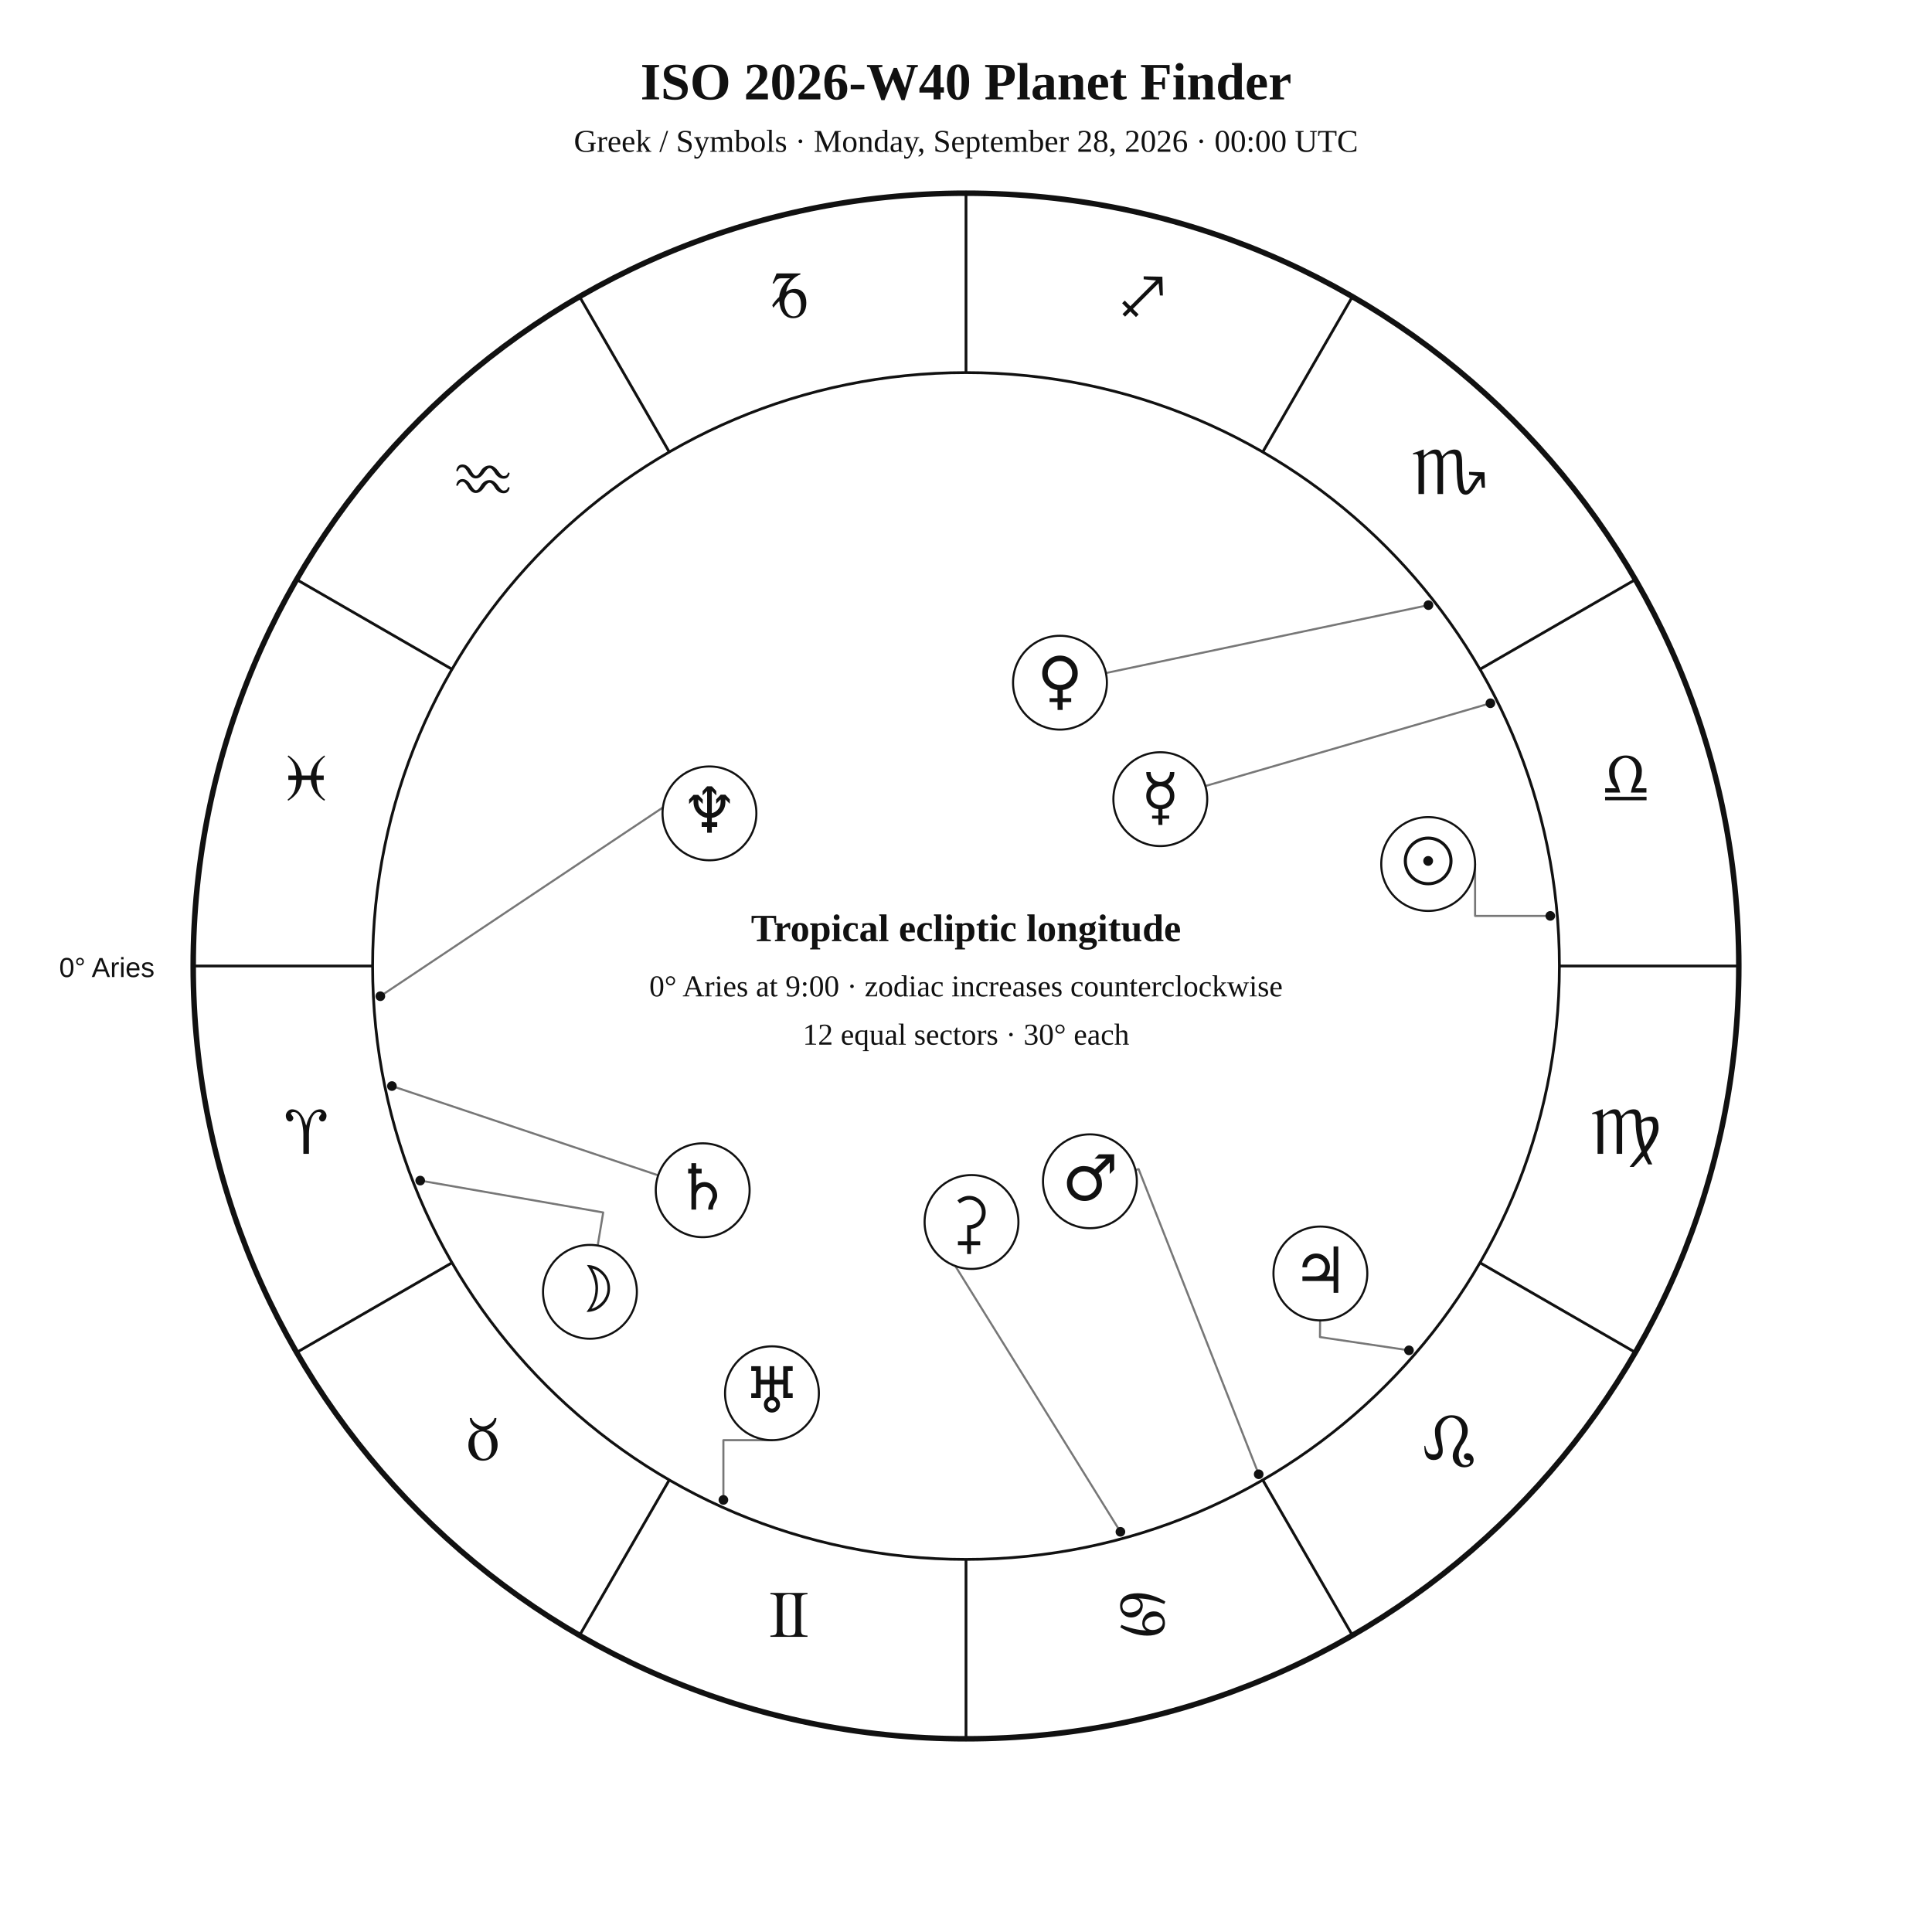
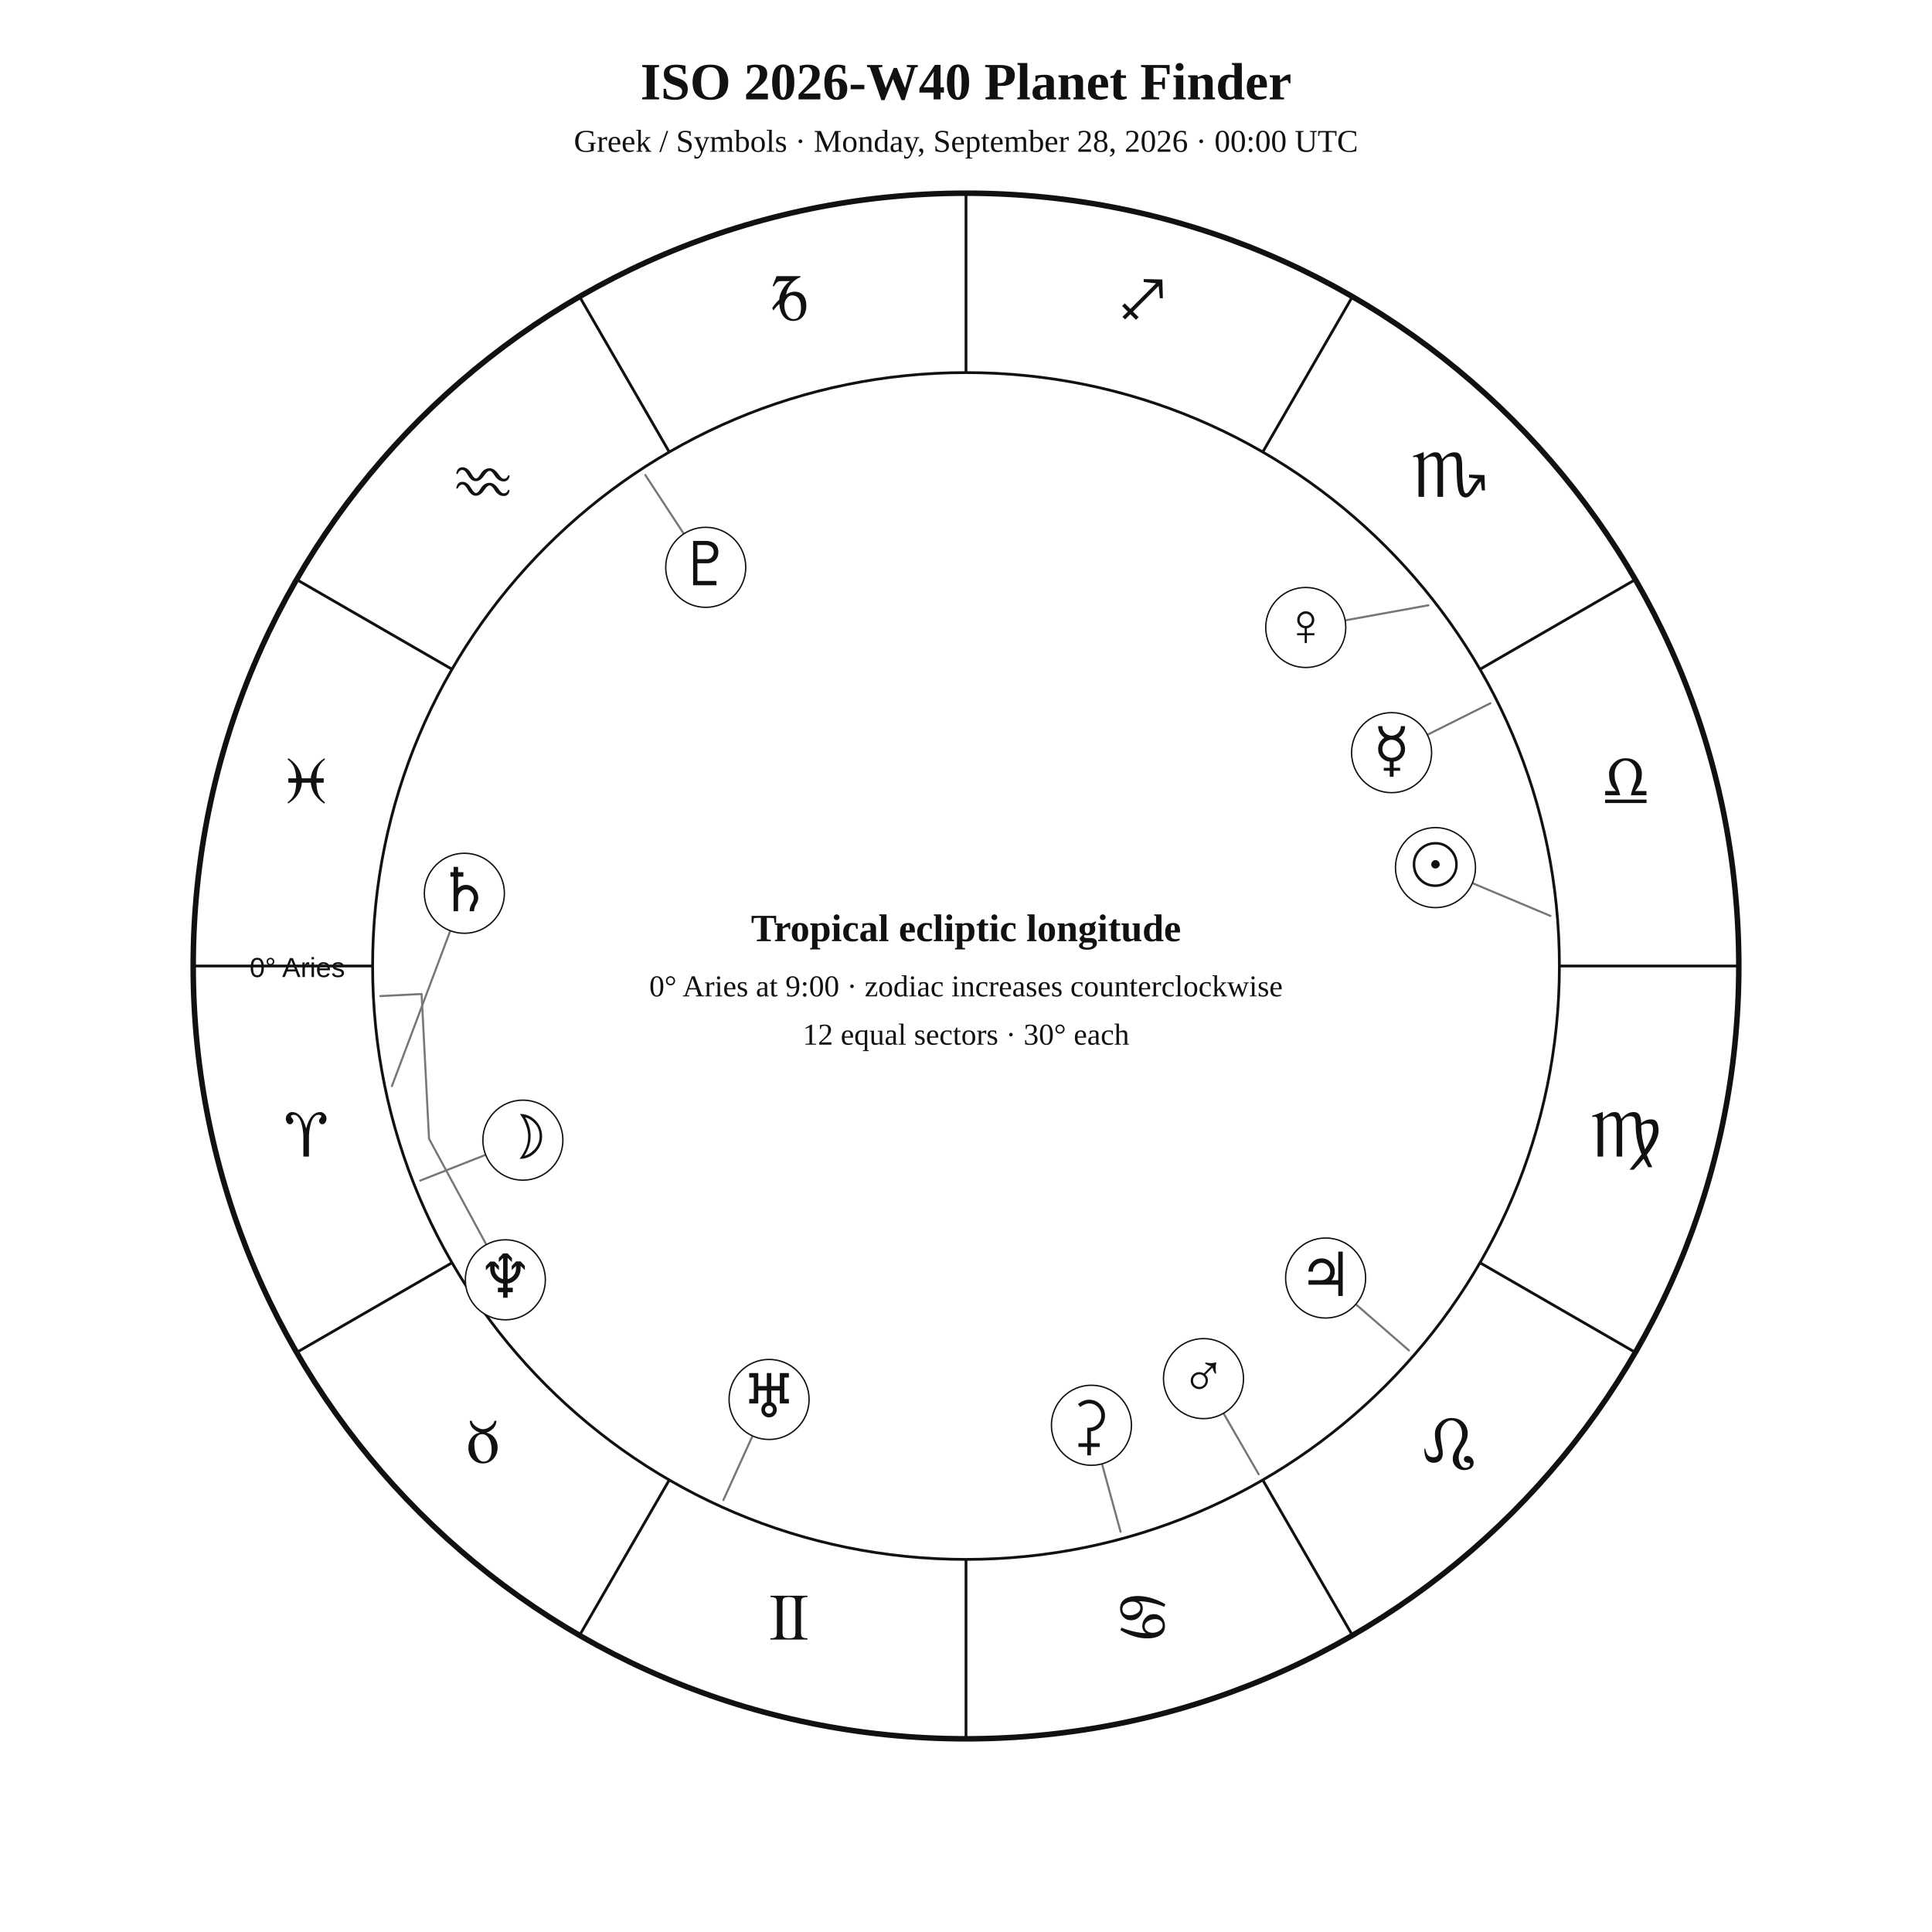
<svg xmlns="http://www.w3.org/2000/svg" width="1400" height="1400" viewBox="0 0 1400 1400">
  <rect width="100%" height="100%" fill="white" />
-   <style>text{font-family:Georgia,"Times New Roman",serif;fill:#111}.sans{font-family:Arial,Helvetica,sans-serif}.symbol{font-family:"Arial Unicode MS","Segoe UI Symbol","Noto Sans Symbols 2","Apple Symbols",serif;font-variant-emoji:text;fill:#111}</style>
+   <style>text{font-family:Georgia,"Times New Roman",serif;fill:#111!important;color:#111!important;-webkit-text-fill-color:#111!important}.sans{font-family:Arial,Helvetica,sans-serif}</style>
  <text x="700" y="72" text-anchor="middle" font-size="38" font-weight="700">ISO 2026-W40 Planet Finder</text>
  <text x="700" y="110" text-anchor="middle" font-size="23">Greek / Symbols · Monday, September 28, 2026 · 00:00 UTC</text>
  <circle cx="700" cy="700" r="560" fill="none" stroke="#111" stroke-width="4" />
  <circle cx="700" cy="700" r="430" fill="none" stroke="#111" stroke-width="2" />
  <line x1="270.0" y1="700.0" x2="140.0" y2="700.0" stroke="#111" stroke-width="2" />
  <line x1="327.6" y1="915.0" x2="215.0" y2="980.0" stroke="#111" stroke-width="2" />
  <line x1="485.0" y1="1072.4" x2="420.0" y2="1185.0" stroke="#111" stroke-width="2" />
  <line x1="700.0" y1="1130.0" x2="700.0" y2="1260.0" stroke="#111" stroke-width="2" />
  <line x1="915.0" y1="1072.4" x2="980.0" y2="1185.0" stroke="#111" stroke-width="2" />
  <line x1="1072.4" y1="915.0" x2="1185.0" y2="980.0" stroke="#111" stroke-width="2" />
  <line x1="1130.0" y1="700.0" x2="1260.0" y2="700.0" stroke="#111" stroke-width="2" />
  <line x1="1072.4" y1="485.0" x2="1185.0" y2="420.0" stroke="#111" stroke-width="2" />
  <line x1="915.0" y1="327.6" x2="980.0" y2="215.0" stroke="#111" stroke-width="2" />
  <line x1="700.0" y1="270.0" x2="700.0" y2="140.0" stroke="#111" stroke-width="2" />
  <line x1="485.0" y1="327.6" x2="420.0" y2="215.0" stroke="#111" stroke-width="2" />
  <line x1="327.6" y1="485.0" x2="215.0" y2="420.0" stroke="#111" stroke-width="2" />
-   <text class="symbol" x="221.9" y="836.1" text-anchor="middle" font-size="48">♈︎</text>
-   <text class="symbol" x="350.0" y="1058.0" text-anchor="middle" font-size="48">♉︎</text>
-   <text class="symbol" x="571.9" y="1186.1" text-anchor="middle" font-size="48">♊︎</text>
-   <text class="symbol" x="828.1" y="1186.1" text-anchor="middle" font-size="48">♋︎</text>
-   <text class="symbol" x="1050.0" y="1058.0" text-anchor="middle" font-size="48">♌︎</text>
-   <text class="symbol" x="1178.1" y="836.1" text-anchor="middle" font-size="48">♍︎</text>
-   <text class="symbol" x="1178.1" y="579.9" text-anchor="middle" font-size="48">♎︎</text>
-   <text class="symbol" x="1050.0" y="358.0" text-anchor="middle" font-size="48">♏︎</text>
-   <text class="symbol" x="828.1" y="229.9" text-anchor="middle" font-size="48">♐︎</text>
-   <text class="symbol" x="571.9" y="229.9" text-anchor="middle" font-size="48">♑︎</text>
-   <text class="symbol" x="350.0" y="358.0" text-anchor="middle" font-size="48">♒︎</text>
-   <text class="symbol" x="221.9" y="579.9" text-anchor="middle" font-size="48">♓︎</text>
-   <text x="112" y="708" text-anchor="end" font-size="20" class="sans">0° Aries</text>
-   <polyline points="1123.4,663.7 1068.9,663.7 1068.9,626.1" fill="none" stroke="#777" stroke-width="1.5" stroke-linejoin="round" stroke-linecap="round" />
-   <circle cx="1123.4" cy="663.7" r="3.5" fill="#111" />
-   <polyline points="304.5,855.5 437.1,878.6 433.1,902.6" fill="none" stroke="#777" stroke-width="1.5" stroke-linejoin="round" stroke-linecap="round" />
-   <circle cx="304.5" cy="855.5" r="3.5" fill="#111" />
-   <polyline points="1080.0,509.6 873.4,569.6" fill="none" stroke="#777" stroke-width="1.5" stroke-linejoin="round" stroke-linecap="round" />
-   <circle cx="1080.0" cy="509.6" r="3.5" fill="#111" />
-   <polyline points="1035.1,438.5 801.4,487.7" fill="none" stroke="#777" stroke-width="1.5" stroke-linejoin="round" stroke-linecap="round" />
-   <circle cx="1035.1" cy="438.5" r="3.5" fill="#111" />
-   <polyline points="912.1,1068.3 825.1,847.2 822.8,847.8" fill="none" stroke="#777" stroke-width="1.5" stroke-linejoin="round" stroke-linecap="round" />
-   <circle cx="912.1" cy="1068.3" r="3.5" fill="#111" />
-   <polyline points="1021.0,978.5 956.5,968.9 956.6,956.8" fill="none" stroke="#777" stroke-width="1.5" stroke-linejoin="round" stroke-linecap="round" />
-   <circle cx="1021.0" cy="978.5" r="3.5" fill="#111" />
-   <polyline points="284.0,787.0 477.0,851.7" fill="none" stroke="#777" stroke-width="1.5" stroke-linejoin="round" stroke-linecap="round" />
-   <circle cx="284.0" cy="787.0" r="3.5" fill="#111" />
-   <polyline points="524.2,1086.9 524.2,1043.6 559.4,1043.6" fill="none" stroke="#777" stroke-width="1.5" stroke-linejoin="round" stroke-linecap="round" />
-   <circle cx="524.2" cy="1086.9" r="3.5" fill="#111" />
-   <polyline points="275.6,721.9 503.0,570.0 497.3,559.8" fill="none" stroke="#777" stroke-width="1.5" stroke-linejoin="round" stroke-linecap="round" />
-   <circle cx="275.6" cy="721.9" r="3.5" fill="#111" />
-   <polyline points="811.9,1110.0 682.5,901.7 676.9,906.0" fill="none" stroke="#777" stroke-width="1.5" stroke-linejoin="round" stroke-linecap="round" />
-   <circle cx="811.9" cy="1110.0" r="3.5" fill="#111" />
-   <circle cx="1034.9" cy="626.1" r="34" fill="white" stroke="#111" stroke-width="1.5" />
-   <text class="symbol" x="1034.9" y="640.1" text-anchor="middle" font-size="46">☉︎</text>
-   <circle cx="427.5" cy="936.1" r="34" fill="white" stroke="#111" stroke-width="1.5" />
-   <text class="symbol" x="427.5" y="950.1" text-anchor="middle" font-size="46">☽︎</text>
-   <circle cx="840.8" cy="579.1" r="34" fill="white" stroke="#111" stroke-width="1.5" />
-   <text class="symbol" x="840.8" y="593.1" text-anchor="middle" font-size="46">☿︎</text>
-   <circle cx="768.1" cy="494.7" r="34" fill="white" stroke="#111" stroke-width="1.5" />
-   <text class="symbol" x="768.1" y="508.7" text-anchor="middle" font-size="46">♀︎</text>
-   <circle cx="789.8" cy="856.0" r="34" fill="white" stroke="#111" stroke-width="1.5" />
-   <text class="symbol" x="789.8" y="870.0" text-anchor="middle" font-size="46">♂︎</text>
-   <circle cx="956.8" cy="922.8" r="34" fill="white" stroke="#111" stroke-width="1.5" />
-   <text class="symbol" x="956.8" y="936.8" text-anchor="middle" font-size="46">♃︎</text>
-   <circle cx="509.2" cy="862.5" r="34" fill="white" stroke="#111" stroke-width="1.5" />
-   <text class="symbol" x="509.2" y="876.5" text-anchor="middle" font-size="46">♄︎</text>
-   <circle cx="559.4" cy="1009.6" r="34" fill="white" stroke="#111" stroke-width="1.5" />
-   <text class="symbol" x="559.4" y="1023.6" text-anchor="middle" font-size="46">♅︎</text>
-   <circle cx="514.1" cy="589.4" r="34" fill="white" stroke="#111" stroke-width="1.5" />
-   <text class="symbol" x="514.1" y="603.4" text-anchor="middle" font-size="46">♆︎</text>
-   <circle cx="704.0" cy="885.5" r="34" fill="white" stroke="#111" stroke-width="1.5" />
-   <text class="symbol" x="704.0" y="899.5" text-anchor="middle" font-size="46">⚳︎</text>
+   <text x="221.9" y="838.1" text-anchor="middle" font-size="48">♈︎</text>
+   <text x="350.0" y="1060.0" text-anchor="middle" font-size="48">♉︎</text>
+   <text x="571.9" y="1188.1" text-anchor="middle" font-size="48">♊︎</text>
+   <text x="828.1" y="1188.1" text-anchor="middle" font-size="48">♋︎</text>
+   <text x="1050.0" y="1060.0" text-anchor="middle" font-size="48">♌︎</text>
+   <text x="1178.1" y="838.1" text-anchor="middle" font-size="48">♍︎</text>
+   <text x="1178.1" y="581.9" text-anchor="middle" font-size="48">♎︎</text>
+   <text x="1050.0" y="360.0" text-anchor="middle" font-size="48">♏︎</text>
+   <text x="828.1" y="231.9" text-anchor="middle" font-size="48">♐︎</text>
+   <text x="571.9" y="231.9" text-anchor="middle" font-size="48">♑︎</text>
+   <text x="350.0" y="360.0" text-anchor="middle" font-size="48">♒︎</text>
+   <text x="221.9" y="581.9" text-anchor="middle" font-size="48">♓︎</text>
+   <text x="250" y="708" text-anchor="end" font-size="20" class="sans">0° Aries</text>
+   <polyline points="1123.5,663.7 1040.2,628.7" fill="none" stroke="#777" stroke-width="1.5" stroke-linejoin="round" stroke-linecap="round" />
+   <circle cx="1040.2" cy="628.7" r="29" fill="white" stroke="#111" />
+   <text x="1040.2" y="641.7" text-anchor="middle" font-size="44">☉︎</text>
+   <polyline points="304.5,855.5 378.9,826.2" fill="none" stroke="#777" stroke-width="1.5" stroke-linejoin="round" stroke-linecap="round" />
+   <circle cx="378.9" cy="826.2" r="29" fill="white" stroke="#111" />
+   <text x="378.9" y="839.2" text-anchor="middle" font-size="44">☽︎</text>
+   <polyline points="1080.0,509.6 1008.4,545.4" fill="none" stroke="#777" stroke-width="1.5" stroke-linejoin="round" stroke-linecap="round" />
+   <circle cx="1008.4" cy="545.4" r="29" fill="white" stroke="#111" />
+   <text x="1008.4" y="558.4" text-anchor="middle" font-size="44">☿︎</text>
+   <polyline points="1035.1,438.6 946.2,454.7" fill="none" stroke="#777" stroke-width="1.5" stroke-linejoin="round" stroke-linecap="round" />
+   <circle cx="946.2" cy="454.7" r="29" fill="white" stroke="#111" />
+   <text x="946.2" y="467.7" text-anchor="middle" font-size="44">♀︎</text>
+   <polyline points="912.1,1068.3 872.1,999.0" fill="none" stroke="#777" stroke-width="1.5" stroke-linejoin="round" stroke-linecap="round" />
+   <circle cx="872.1" cy="999.0" r="29" fill="white" stroke="#111" />
+   <text x="872.1" y="1012.0" text-anchor="middle" font-size="44">♂︎</text>
+   <polyline points="1021.0,978.6 960.6,926.1" fill="none" stroke="#777" stroke-width="1.5" stroke-linejoin="round" stroke-linecap="round" />
+   <circle cx="960.6" cy="926.1" r="29" fill="white" stroke="#111" />
+   <text x="960.6" y="939.1" text-anchor="middle" font-size="44">♃︎</text>
+   <polyline points="284.0,787.0 336.5,647.3" fill="none" stroke="#777" stroke-width="1.5" stroke-linejoin="round" stroke-linecap="round" />
+   <circle cx="336.5" cy="647.3" r="29" fill="white" stroke="#111" />
+   <text x="336.5" y="660.3" text-anchor="middle" font-size="44">♄︎</text>
+   <polyline points="812.0,1110.0 790.9,1032.8" fill="none" stroke="#777" stroke-width="1.5" stroke-linejoin="round" stroke-linecap="round" />
+   <circle cx="790.9" cy="1032.8" r="29" fill="white" stroke="#111" />
+   <text x="790.9" y="1045.8" text-anchor="middle" font-size="44">⚳︎</text>
+   <polyline points="524.2,1087.0 557.3,1014.1" fill="none" stroke="#777" stroke-width="1.5" stroke-linejoin="round" stroke-linecap="round" />
+   <circle cx="557.3" cy="1014.1" r="29" fill="white" stroke="#111" />
+   <text x="557.3" y="1027.1" text-anchor="middle" font-size="44">♅︎</text>
+   <polyline points="275.6,721.8 305.5,720.3 310.9,825.2 366.2,927.4" fill="none" stroke="#777" stroke-width="1.5" stroke-linejoin="round" stroke-linecap="round" />
+   <circle cx="366.2" cy="927.4" r="29" fill="white" stroke="#111" />
+   <text x="366.2" y="940.4" text-anchor="middle" font-size="44">♆︎</text>
+   <polyline points="467.6,344.2 511.4,411.1" fill="none" stroke="#777" stroke-width="1.5" stroke-linejoin="round" stroke-linecap="round" />
+   <circle cx="511.4" cy="411.1" r="29" fill="white" stroke="#111" />
+   <text x="511.4" y="424.1" text-anchor="middle" font-size="44">♇︎</text>
  <text x="700" y="682" text-anchor="middle" font-size="28" font-weight="700">Tropical ecliptic longitude</text>
  <text x="700" y="722" text-anchor="middle" font-size="22">0° Aries at 9:00 · zodiac increases counterclockwise</text>
  <text x="700" y="757" text-anchor="middle" font-size="22">12 equal sectors · 30° each</text>
</svg>
